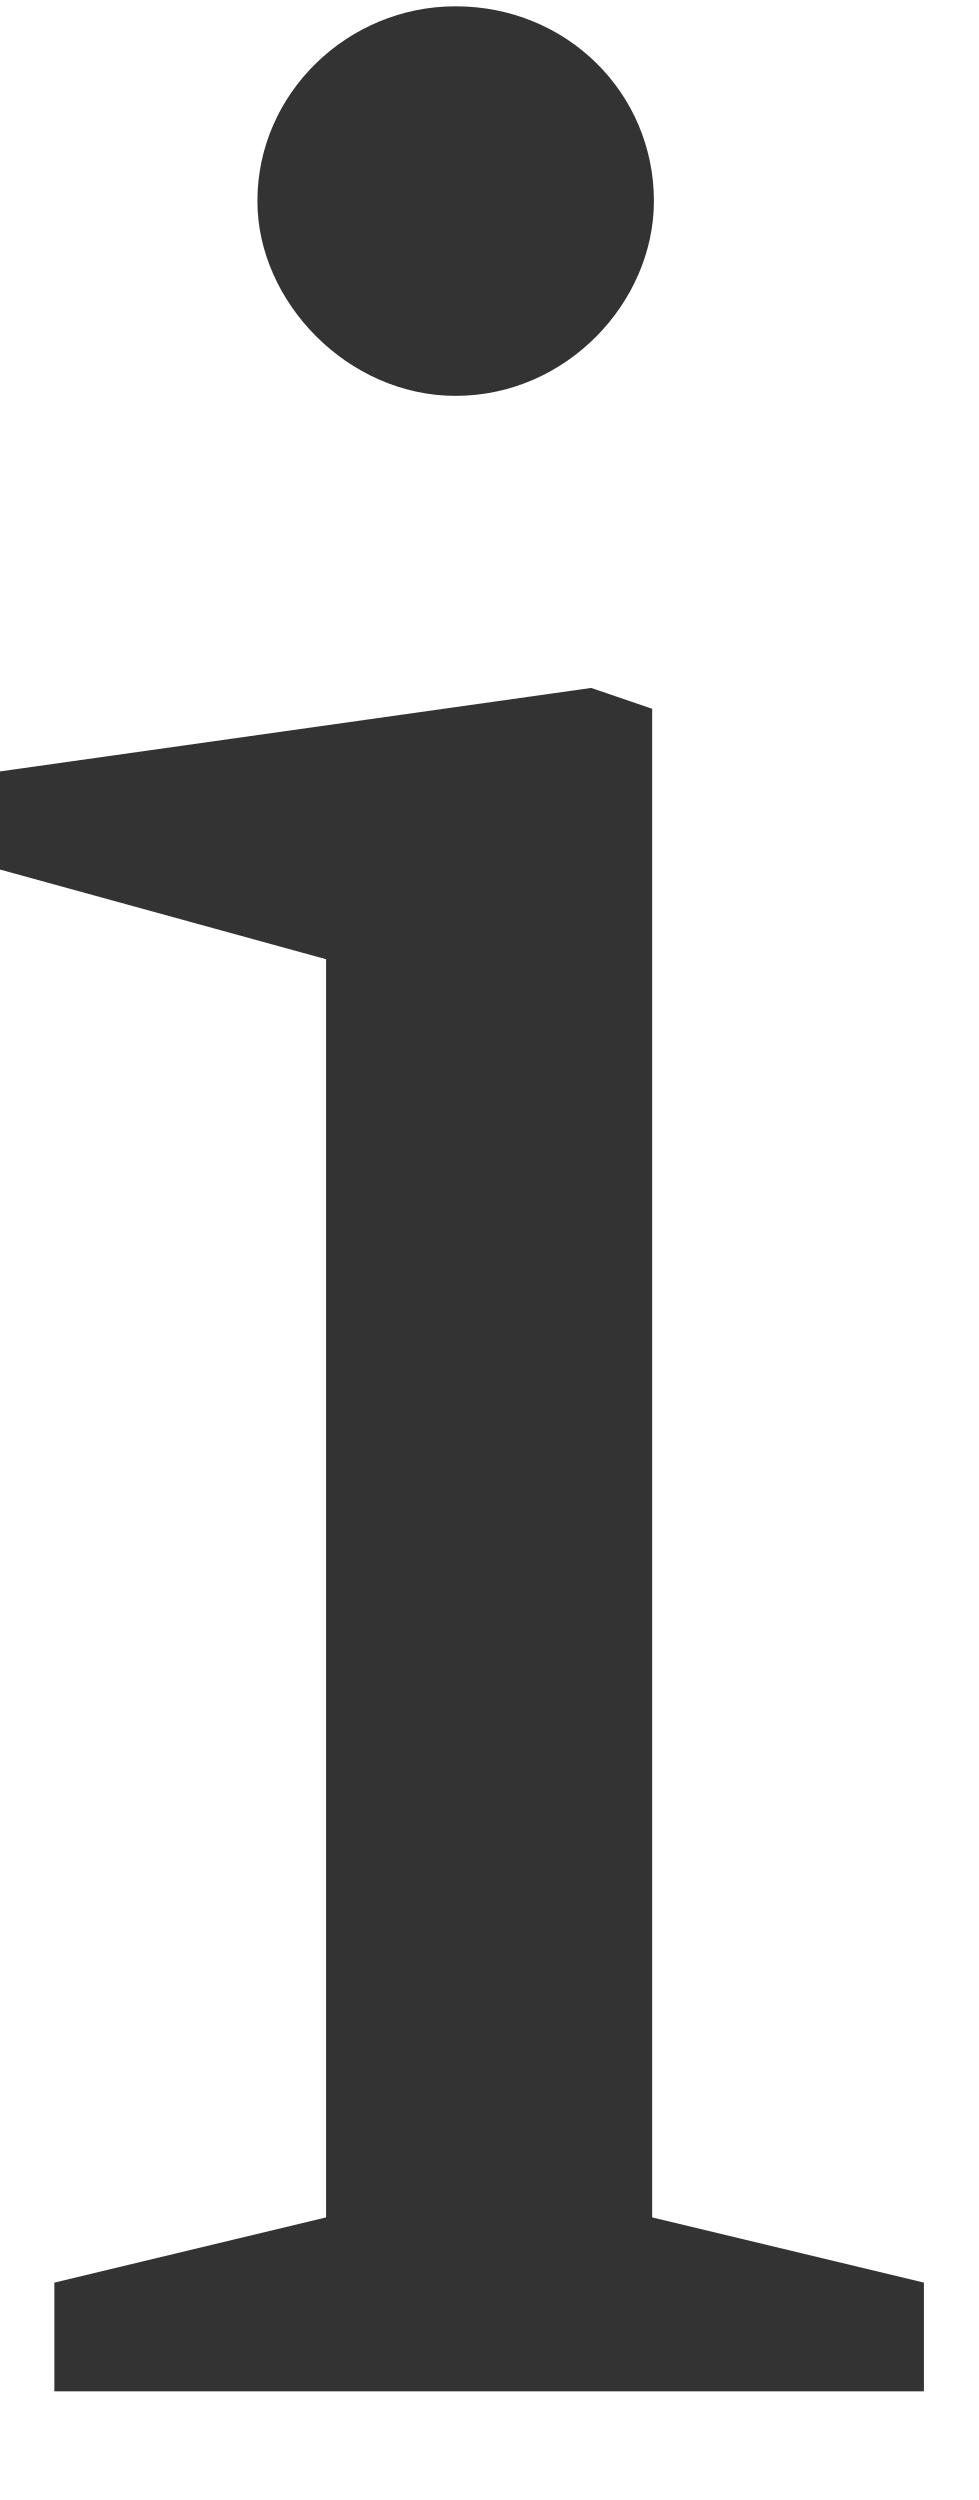
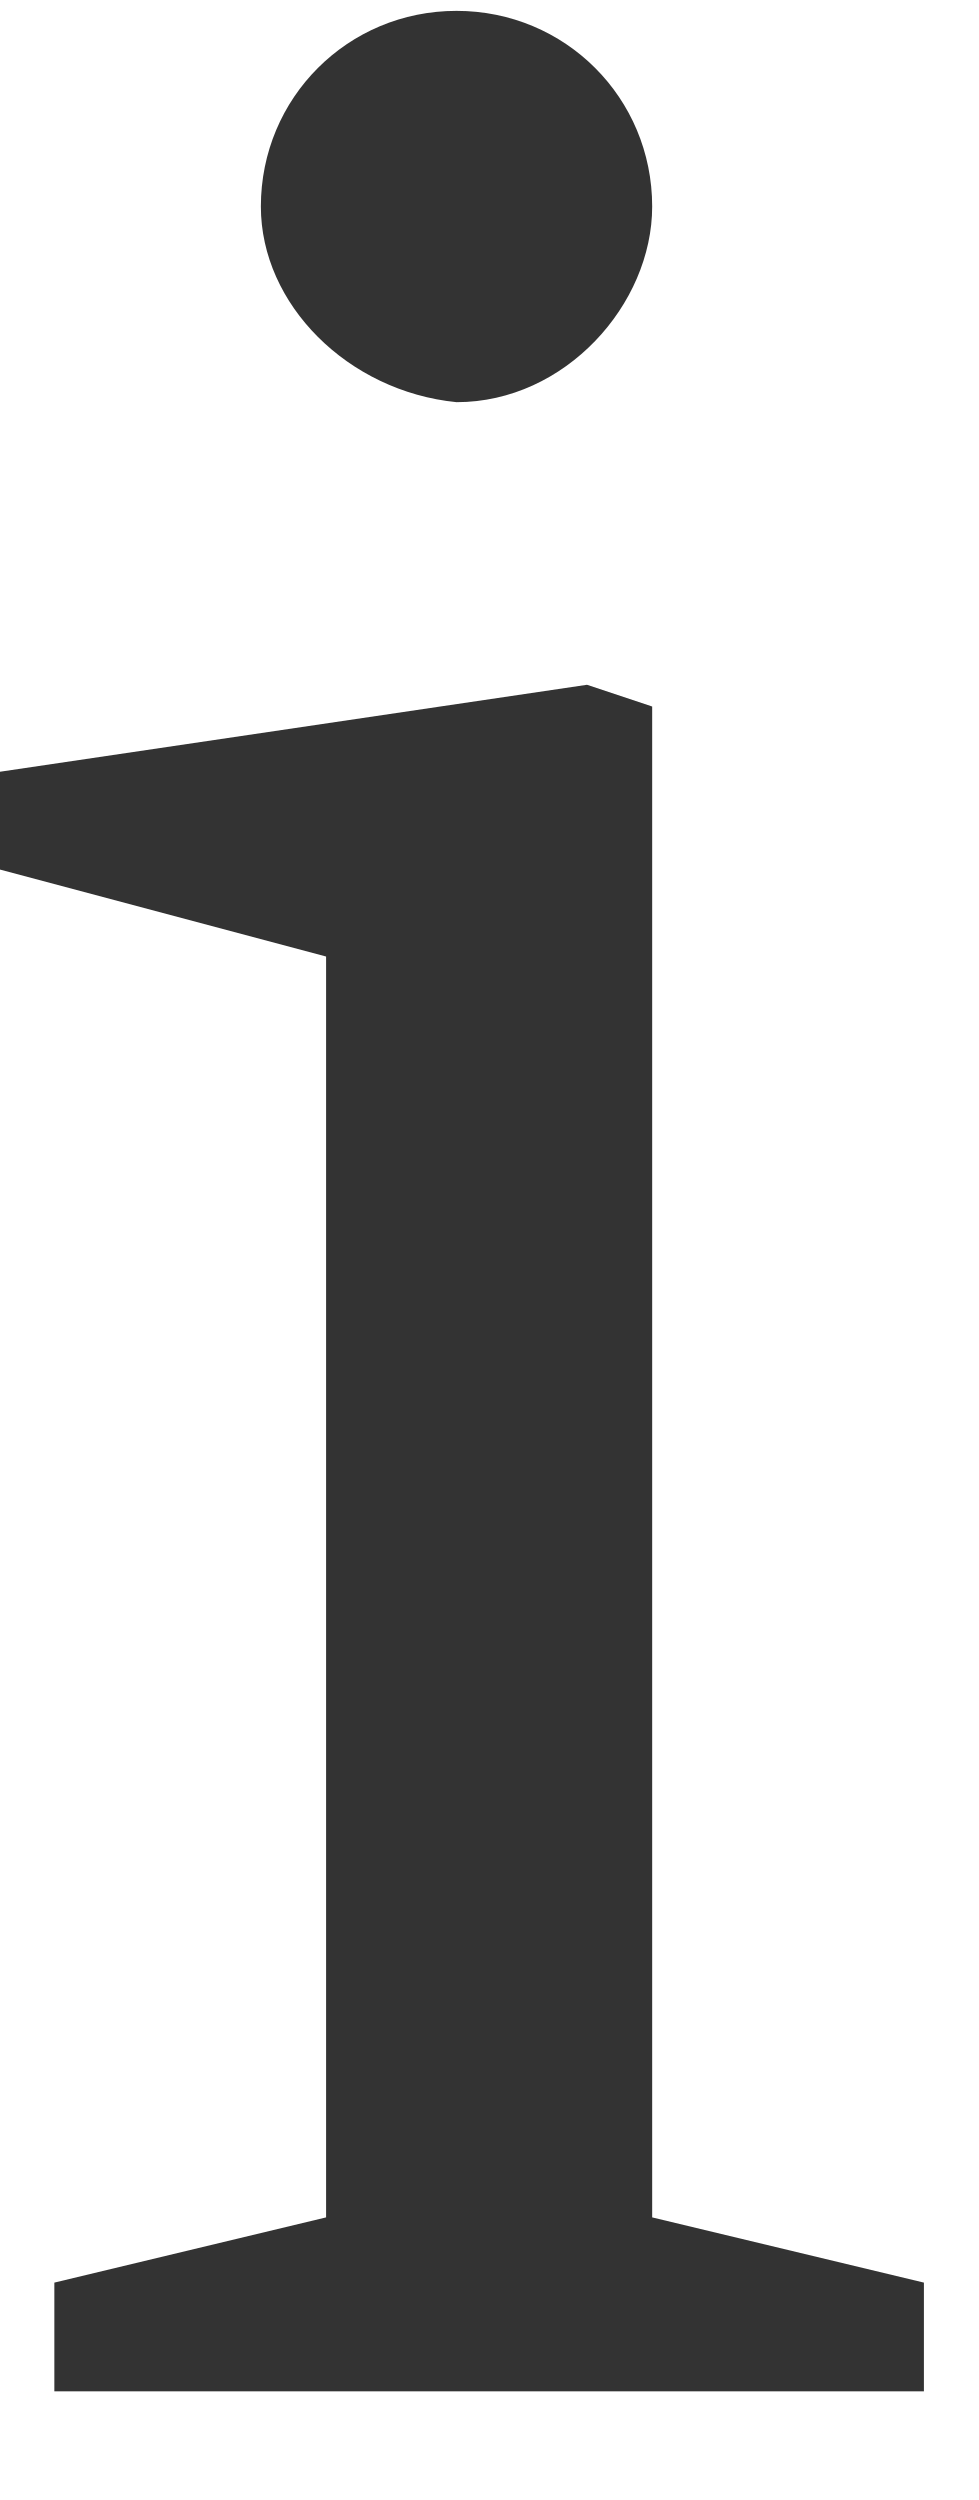
<svg xmlns="http://www.w3.org/2000/svg" width="9" height="23">
-   <g fill="none">
-     <path d="M3.71 33.173c-11.699 0-21.217-9.518-21.217-21.216 0-11.699 9.518-21.217 21.217-21.217 11.698 0 21.216 9.518 21.216 21.217 0 11.698-9.518 21.216-21.216 21.216m0-42.926c-11.99 0-21.71 9.72-21.71 21.71 0 11.989 9.72 21.709 21.71 21.709 11.989 0 21.709-9.72 21.709-21.709 0-11.99-9.72-21.71-21.709-21.71" fill="#707070" />
-     <path d="M.5 21l2.5-.6v-11.575l-3-.825v-.903l5.439-.768.561.192v13.879l2.5.6v1h-8v-1zm1.868-19.15c0-.993.832-1.792 1.823-1.792 1.025 0 1.825.799 1.825 1.792 0 .927-.8 1.792-1.825 1.792-.991 0-1.823-.865-1.823-1.792z" fill="#333" />
-   </g>
+   <path fill="#333" d="M.5 21l2.5-.6v-11.6l-3-.8v-.9l5.4-.8.6.2v13.9l2.5.6v1h-8v-1zm1.9-19.1c0-1 .8-1.8 1.8-1.8s1.8.8 1.8 1.8c0 .9-.8 1.8-1.8 1.8-1-.1-1.8-.9-1.8-1.8z" />
</svg>
